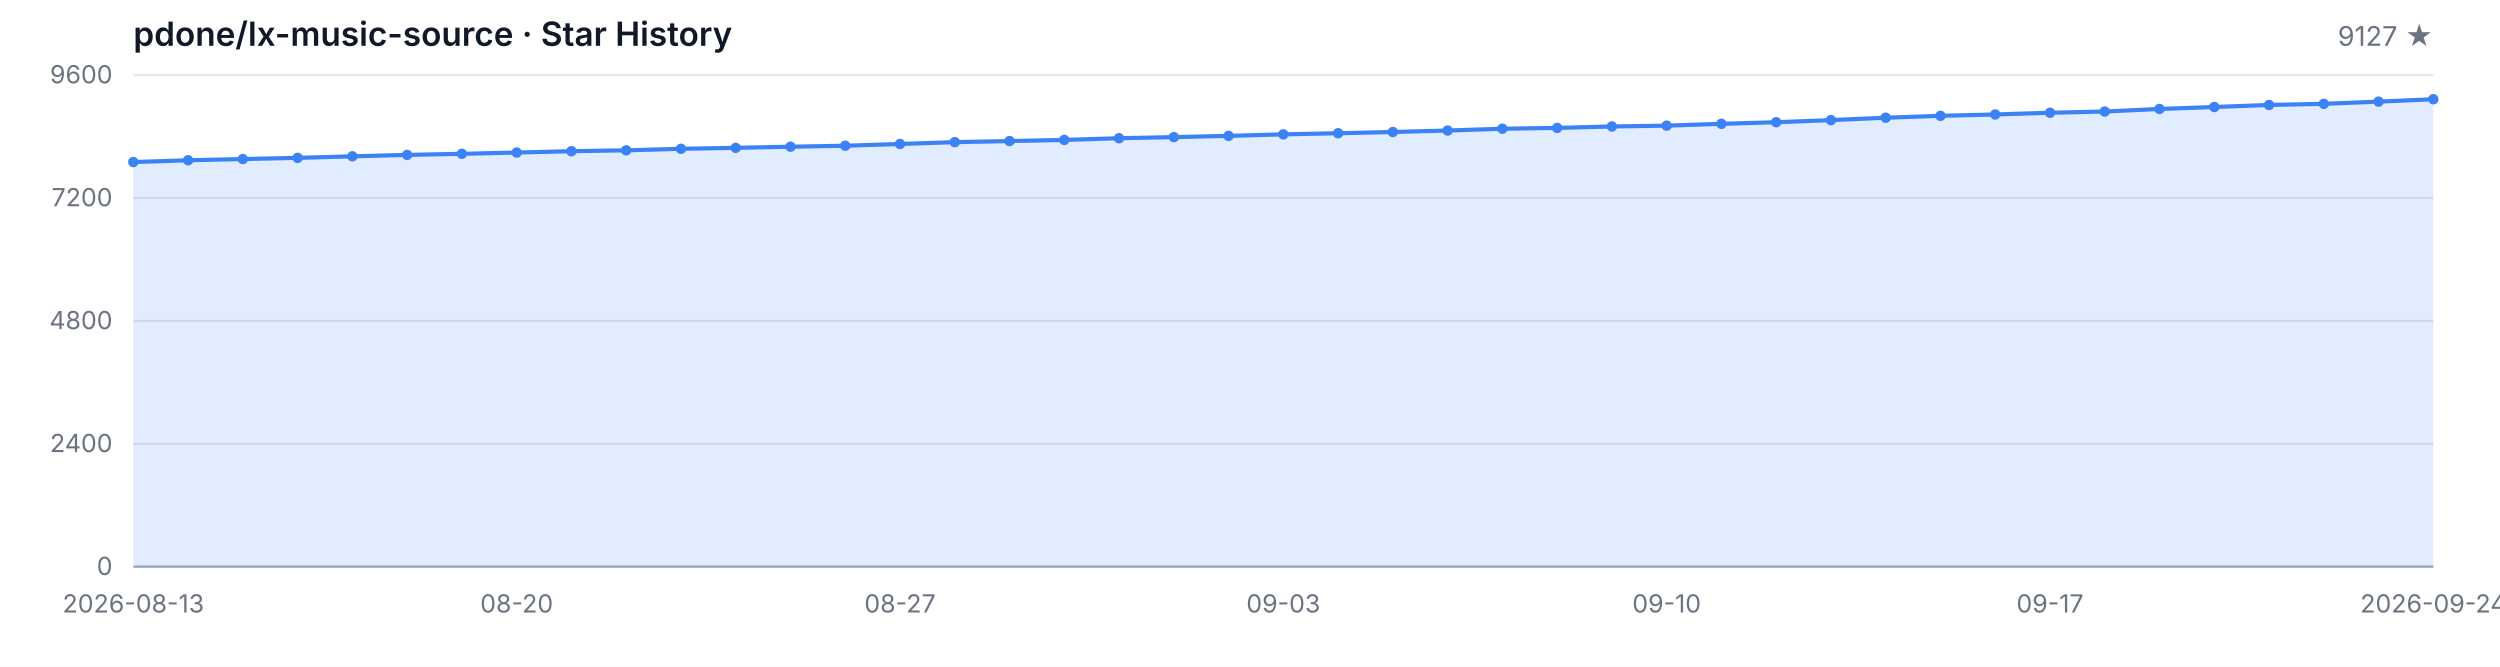
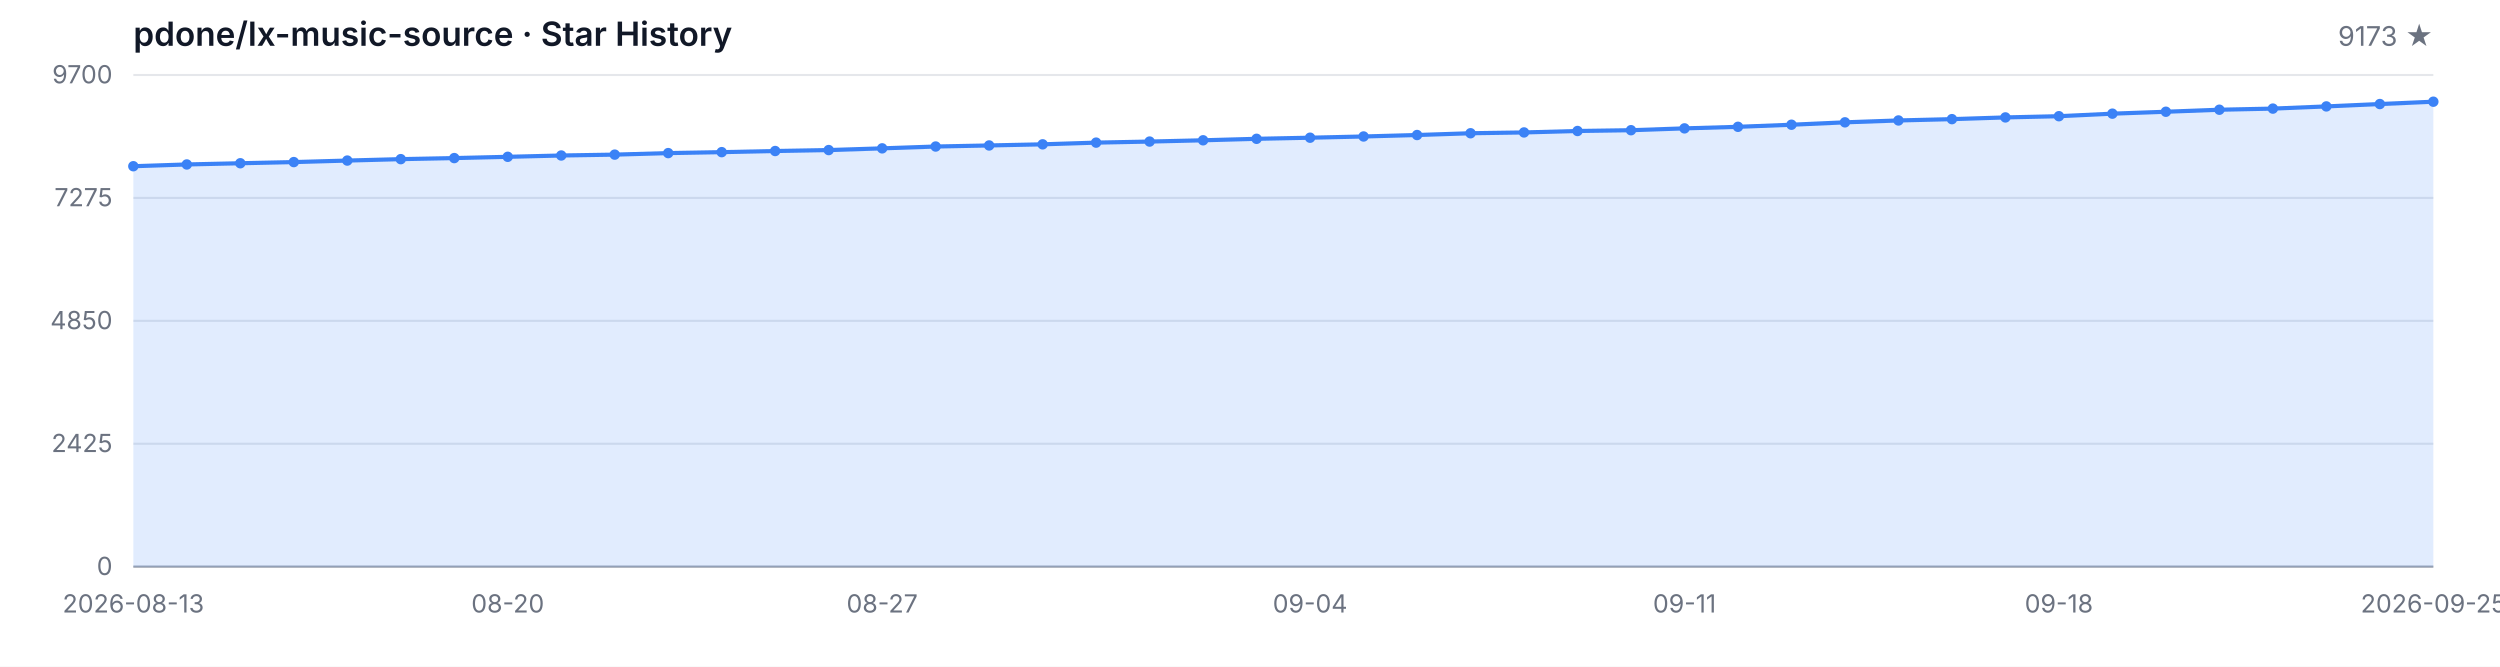
<svg xmlns="http://www.w3.org/2000/svg" width="1200" height="320" viewBox="0 0 1200 320" role="img" aria-label="Star History">
  <style>
  .bg { fill: #ffffff; }
  .grid { stroke: #e5e7eb; stroke-width: 1; }
  .axis { stroke: #9ca3af; stroke-width: 1; }
  .area { fill: rgba(59, 130, 246, 0.15); }
  .line { fill: none; stroke: #3b82f6; stroke-width: 2; stroke-linejoin: round; stroke-linecap: round; }
  .dot { fill: #3b82f6; }
  .tlabel { fill: #6b7280; font-family: -apple-system, BlinkMacSystemFont, 'Segoe UI', sans-serif; font-size: 12px; }
  .title { fill: #111827; font-family: -apple-system, BlinkMacSystemFont, 'Segoe UI', sans-serif; font-size: 16px; font-weight: 600; }
  .subtitle { fill: #6b7280; font-family: -apple-system, BlinkMacSystemFont, 'Segoe UI', sans-serif; font-size: 13px; }
  @media (prefers-color-scheme: dark) {
    .bg { fill: #0d1117; }
    .grid { stroke: #21262d; }
    .axis { stroke: #484f58; }
    .area { fill: rgba(58, 132, 255, 0.18); }
    .line { stroke: #58a6ff; }
    .dot { fill: #58a6ff; }
    .tlabel { fill: #8b949e; }
    .title { fill: #c9d1d9; }
    .subtitle { fill: #8b949e; }
  }
</style>
  <rect class="bg" width="1200" height="320" />
  <text class="title" x="64" y="22">pdone/lx-music-source · Star History</text>
-   <text class="subtitle" x="1168" y="22" text-anchor="end">9127 ★</text>
+   <text class="subtitle" x="1168" y="22" text-anchor="end">9173 ★</text>
  <line class="grid" x1="64" y1="272.00" x2="1168" y2="272.00" />
  <line class="grid" x1="64" y1="213.00" x2="1168" y2="213.00" />
  <line class="grid" x1="64" y1="154.00" x2="1168" y2="154.00" />
  <line class="grid" x1="64" y1="95.00" x2="1168" y2="95.00" />
  <line class="grid" x1="64" y1="36.00" x2="1168" y2="36.00" />
  <text class="tlabel" x="54" y="276.00" text-anchor="end">0</text>
-   <text class="tlabel" x="54" y="217.00" text-anchor="end">2400</text>
-   <text class="tlabel" x="54" y="158.00" text-anchor="end">4800</text>
-   <text class="tlabel" x="54" y="99.00" text-anchor="end">7200</text>
-   <text class="tlabel" x="54" y="40.00" text-anchor="end">9600</text>
+   <text class="tlabel" x="54" y="217.00" text-anchor="end">2425</text>
+   <text class="tlabel" x="54" y="158.00" text-anchor="end">4850</text>
+   <text class="tlabel" x="54" y="99.00" text-anchor="end">7275</text>
+   <text class="tlabel" x="54" y="40.00" text-anchor="end">9700</text>
  <line class="axis" x1="64" y1="272" x2="1168" y2="272" />
-   <path class="area" d="M 64.00 272.00 L 64.00 77.79 L 90.29 76.93 L 116.57 76.34 L 142.86 75.78 L 169.14 75.04 L 195.43 74.35 L 221.71 73.83 L 248.00 73.22 L 274.29 72.58 L 300.57 72.16 L 326.86 71.42 L 353.14 70.96 L 379.43 70.42 L 405.71 69.95 L 432.00 69.11 L 458.29 68.23 L 484.57 67.71 L 510.86 67.17 L 537.14 66.34 L 563.43 65.82 L 589.71 65.21 L 616.00 64.49 L 642.29 63.95 L 668.57 63.36 L 694.86 62.65 L 721.14 61.79 L 747.43 61.39 L 773.71 60.71 L 800.00 60.31 L 826.29 59.43 L 852.57 58.67 L 878.86 57.66 L 905.14 56.50 L 931.43 55.59 L 957.71 54.95 L 984.00 54.12 L 1010.29 53.53 L 1036.57 52.30 L 1062.86 51.36 L 1089.14 50.38 L 1115.43 49.84 L 1141.71 48.78 L 1168.00 47.63 L 1168.00 272.00 Z" />
-   <path class="line" d="M 64.00 77.79 L 90.29 76.93 L 116.57 76.34 L 142.86 75.78 L 169.14 75.04 L 195.43 74.35 L 221.71 73.83 L 248.00 73.22 L 274.29 72.58 L 300.57 72.16 L 326.86 71.42 L 353.14 70.96 L 379.43 70.42 L 405.71 69.95 L 432.00 69.11 L 458.29 68.23 L 484.57 67.71 L 510.86 67.17 L 537.14 66.34 L 563.43 65.82 L 589.71 65.21 L 616.00 64.49 L 642.29 63.95 L 668.57 63.36 L 694.86 62.65 L 721.14 61.79 L 747.43 61.39 L 773.71 60.71 L 800.00 60.31 L 826.29 59.43 L 852.57 58.67 L 878.86 57.66 L 905.14 56.50 L 931.43 55.59 L 957.71 54.95 L 984.00 54.12 L 1010.29 53.53 L 1036.57 52.30 L 1062.86 51.36 L 1089.14 50.38 L 1115.43 49.84 L 1141.71 48.78 L 1168.00 47.63" />
-   <circle class="dot" cx="64.00" cy="77.79" r="2.5" />
-   <circle class="dot" cx="90.29" cy="76.93" r="2.5" />
-   <circle class="dot" cx="116.57" cy="76.34" r="2.5" />
-   <circle class="dot" cx="142.86" cy="75.78" r="2.5" />
-   <circle class="dot" cx="169.14" cy="75.04" r="2.5" />
-   <circle class="dot" cx="195.43" cy="74.35" r="2.5" />
-   <circle class="dot" cx="221.71" cy="73.83" r="2.5" />
-   <circle class="dot" cx="248.00" cy="73.22" r="2.5" />
-   <circle class="dot" cx="274.29" cy="72.58" r="2.5" />
-   <circle class="dot" cx="300.57" cy="72.16" r="2.5" />
-   <circle class="dot" cx="326.86" cy="71.42" r="2.5" />
-   <circle class="dot" cx="353.14" cy="70.96" r="2.5" />
-   <circle class="dot" cx="379.43" cy="70.42" r="2.5" />
-   <circle class="dot" cx="405.71" cy="69.95" r="2.5" />
-   <circle class="dot" cx="432.00" cy="69.11" r="2.5" />
-   <circle class="dot" cx="458.29" cy="68.23" r="2.5" />
-   <circle class="dot" cx="484.57" cy="67.71" r="2.5" />
-   <circle class="dot" cx="510.86" cy="67.17" r="2.5" />
-   <circle class="dot" cx="537.14" cy="66.34" r="2.5" />
-   <circle class="dot" cx="563.43" cy="65.82" r="2.5" />
-   <circle class="dot" cx="589.71" cy="65.21" r="2.5" />
-   <circle class="dot" cx="616.00" cy="64.49" r="2.5" />
-   <circle class="dot" cx="642.29" cy="63.95" r="2.5" />
-   <circle class="dot" cx="668.57" cy="63.36" r="2.5" />
-   <circle class="dot" cx="694.86" cy="62.65" r="2.5" />
-   <circle class="dot" cx="721.14" cy="61.79" r="2.5" />
-   <circle class="dot" cx="747.43" cy="61.39" r="2.5" />
-   <circle class="dot" cx="773.71" cy="60.71" r="2.5" />
-   <circle class="dot" cx="800.00" cy="60.31" r="2.5" />
-   <circle class="dot" cx="826.29" cy="59.43" r="2.5" />
-   <circle class="dot" cx="852.57" cy="58.67" r="2.5" />
-   <circle class="dot" cx="878.86" cy="57.66" r="2.5" />
-   <circle class="dot" cx="905.14" cy="56.50" r="2.5" />
-   <circle class="dot" cx="931.43" cy="55.59" r="2.5" />
-   <circle class="dot" cx="957.71" cy="54.95" r="2.5" />
-   <circle class="dot" cx="984.00" cy="54.12" r="2.5" />
-   <circle class="dot" cx="1010.29" cy="53.53" r="2.5" />
-   <circle class="dot" cx="1036.57" cy="52.30" r="2.5" />
-   <circle class="dot" cx="1062.86" cy="51.36" r="2.5" />
-   <circle class="dot" cx="1089.14" cy="50.38" r="2.5" />
-   <circle class="dot" cx="1115.43" cy="49.84" r="2.5" />
-   <circle class="dot" cx="1141.71" cy="48.78" r="2.5" />
-   <circle class="dot" cx="1168.00" cy="47.63" r="2.5" />
+   <path class="area" d="M 64.00 272.00 L 64.00 79.79 L 89.67 78.94 L 115.35 78.36 L 141.02 77.80 L 166.70 77.07 L 192.37 76.39 L 218.05 75.88 L 243.72 75.27 L 269.40 74.64 L 295.07 74.22 L 320.74 73.49 L 346.42 73.03 L 372.09 72.49 L 397.77 72.03 L 423.44 71.21 L 449.12 70.33 L 474.79 69.82 L 500.47 69.28 L 526.14 68.46 L 551.81 67.95 L 577.49 67.34 L 603.16 66.63 L 628.84 66.10 L 654.51 65.51 L 680.19 64.81 L 705.86 63.96 L 731.53 63.57 L 757.21 62.88 L 782.88 62.50 L 808.56 61.62 L 834.23 60.87 L 859.91 59.87 L 885.58 58.72 L 911.26 57.82 L 936.93 57.19 L 962.60 56.36 L 988.28 55.78 L 1013.95 54.56 L 1039.63 53.64 L 1065.30 52.67 L 1090.98 52.13 L 1116.65 51.08 L 1142.33 49.94 L 1168.00 48.82 L 1168.00 272.00 Z" />
+   <path class="line" d="M 64.00 79.79 L 89.67 78.94 L 115.35 78.36 L 141.02 77.80 L 166.70 77.07 L 192.37 76.39 L 218.05 75.88 L 243.72 75.27 L 269.40 74.64 L 295.07 74.22 L 320.74 73.49 L 346.42 73.03 L 372.09 72.49 L 397.77 72.03 L 423.44 71.21 L 449.12 70.33 L 474.79 69.82 L 500.47 69.28 L 526.14 68.46 L 551.81 67.95 L 577.49 67.34 L 603.16 66.63 L 628.84 66.10 L 654.51 65.51 L 680.19 64.81 L 705.86 63.96 L 731.53 63.57 L 757.21 62.88 L 782.88 62.50 L 808.56 61.62 L 834.23 60.87 L 859.91 59.87 L 885.58 58.72 L 911.26 57.82 L 936.93 57.19 L 962.60 56.36 L 988.28 55.78 L 1013.95 54.56 L 1039.63 53.64 L 1065.30 52.67 L 1090.98 52.13 L 1116.65 51.08 L 1142.33 49.94 L 1168.00 48.82" />
+   <circle class="dot" cx="64.00" cy="79.79" r="2.5" />
+   <circle class="dot" cx="89.67" cy="78.94" r="2.5" />
+   <circle class="dot" cx="115.35" cy="78.36" r="2.5" />
+   <circle class="dot" cx="141.02" cy="77.80" r="2.5" />
+   <circle class="dot" cx="166.70" cy="77.07" r="2.5" />
+   <circle class="dot" cx="192.37" cy="76.39" r="2.5" />
+   <circle class="dot" cx="218.05" cy="75.88" r="2.5" />
+   <circle class="dot" cx="243.72" cy="75.27" r="2.5" />
+   <circle class="dot" cx="269.40" cy="74.64" r="2.5" />
+   <circle class="dot" cx="295.07" cy="74.22" r="2.5" />
+   <circle class="dot" cx="320.74" cy="73.49" r="2.5" />
+   <circle class="dot" cx="346.42" cy="73.03" r="2.5" />
+   <circle class="dot" cx="372.09" cy="72.49" r="2.5" />
+   <circle class="dot" cx="397.77" cy="72.03" r="2.5" />
+   <circle class="dot" cx="423.44" cy="71.21" r="2.5" />
+   <circle class="dot" cx="449.12" cy="70.33" r="2.5" />
+   <circle class="dot" cx="474.79" cy="69.82" r="2.5" />
+   <circle class="dot" cx="500.47" cy="69.28" r="2.5" />
+   <circle class="dot" cx="526.14" cy="68.46" r="2.5" />
+   <circle class="dot" cx="551.81" cy="67.95" r="2.5" />
+   <circle class="dot" cx="577.49" cy="67.34" r="2.5" />
+   <circle class="dot" cx="603.16" cy="66.63" r="2.5" />
+   <circle class="dot" cx="628.84" cy="66.10" r="2.5" />
+   <circle class="dot" cx="654.51" cy="65.51" r="2.5" />
+   <circle class="dot" cx="680.19" cy="64.81" r="2.5" />
+   <circle class="dot" cx="705.86" cy="63.96" r="2.5" />
+   <circle class="dot" cx="731.53" cy="63.57" r="2.5" />
+   <circle class="dot" cx="757.21" cy="62.88" r="2.5" />
+   <circle class="dot" cx="782.88" cy="62.50" r="2.5" />
+   <circle class="dot" cx="808.56" cy="61.62" r="2.5" />
+   <circle class="dot" cx="834.23" cy="60.87" r="2.5" />
+   <circle class="dot" cx="859.91" cy="59.87" r="2.5" />
+   <circle class="dot" cx="885.58" cy="58.72" r="2.5" />
+   <circle class="dot" cx="911.26" cy="57.82" r="2.5" />
+   <circle class="dot" cx="936.93" cy="57.19" r="2.5" />
+   <circle class="dot" cx="962.60" cy="56.36" r="2.5" />
+   <circle class="dot" cx="988.28" cy="55.78" r="2.5" />
+   <circle class="dot" cx="1013.95" cy="54.56" r="2.5" />
+   <circle class="dot" cx="1039.63" cy="53.64" r="2.5" />
+   <circle class="dot" cx="1065.30" cy="52.67" r="2.5" />
+   <circle class="dot" cx="1090.98" cy="52.13" r="2.5" />
+   <circle class="dot" cx="1116.65" cy="51.08" r="2.5" />
+   <circle class="dot" cx="1142.33" cy="49.94" r="2.5" />
+   <circle class="dot" cx="1168.00" cy="48.82" r="2.5" />
  <text class="tlabel" x="64.00" y="294" text-anchor="middle">2026-08-13</text>
-   <text class="tlabel" x="248.00" y="294" text-anchor="middle">08-20</text>
-   <text class="tlabel" x="432.00" y="294" text-anchor="middle">08-27</text>
-   <text class="tlabel" x="616.00" y="294" text-anchor="middle">09-03</text>
-   <text class="tlabel" x="800.00" y="294" text-anchor="middle">09-10</text>
-   <text class="tlabel" x="984.00" y="294" text-anchor="middle">09-17</text>
-   <text class="tlabel" x="1168.00" y="294" text-anchor="middle">2026-09-24</text>
+   <text class="tlabel" x="243.72" y="294" text-anchor="middle">08-20</text>
+   <text class="tlabel" x="423.44" y="294" text-anchor="middle">08-27</text>
+   <text class="tlabel" x="628.84" y="294" text-anchor="middle">09-04</text>
+   <text class="tlabel" x="808.56" y="294" text-anchor="middle">09-11</text>
+   <text class="tlabel" x="988.28" y="294" text-anchor="middle">09-18</text>
+   <text class="tlabel" x="1168.00" y="294" text-anchor="middle">2026-09-25</text>
</svg>
